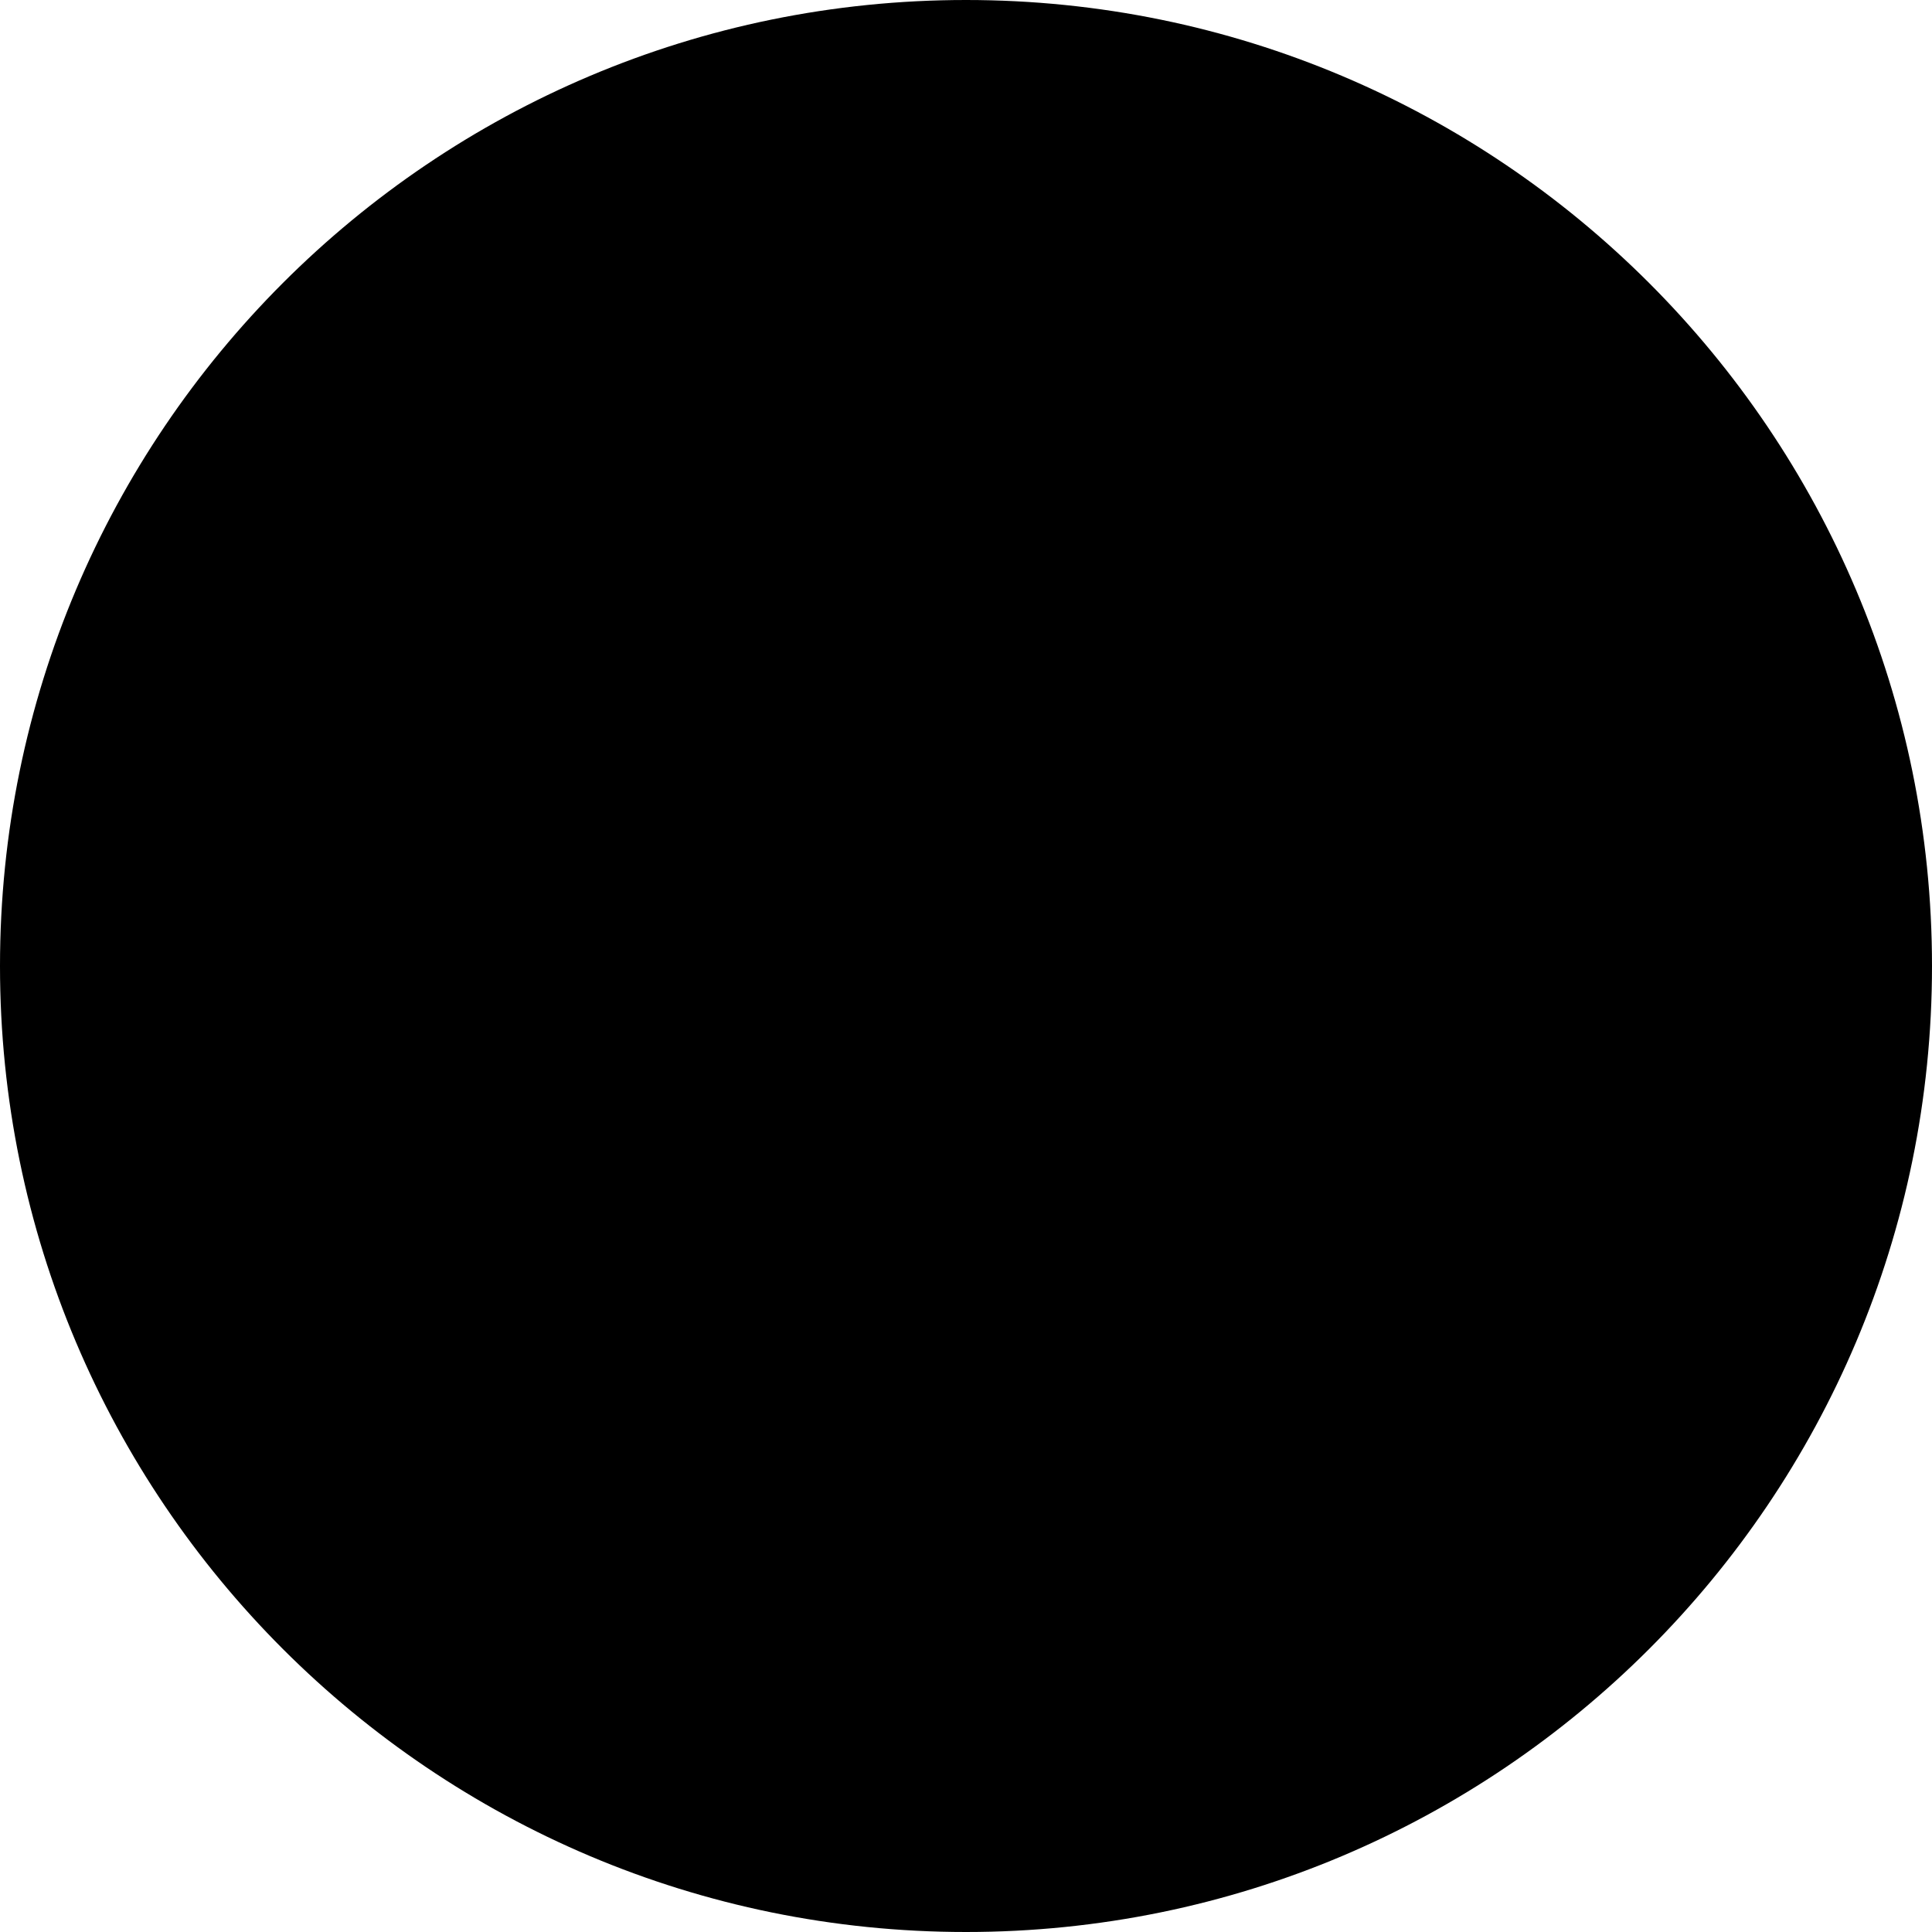
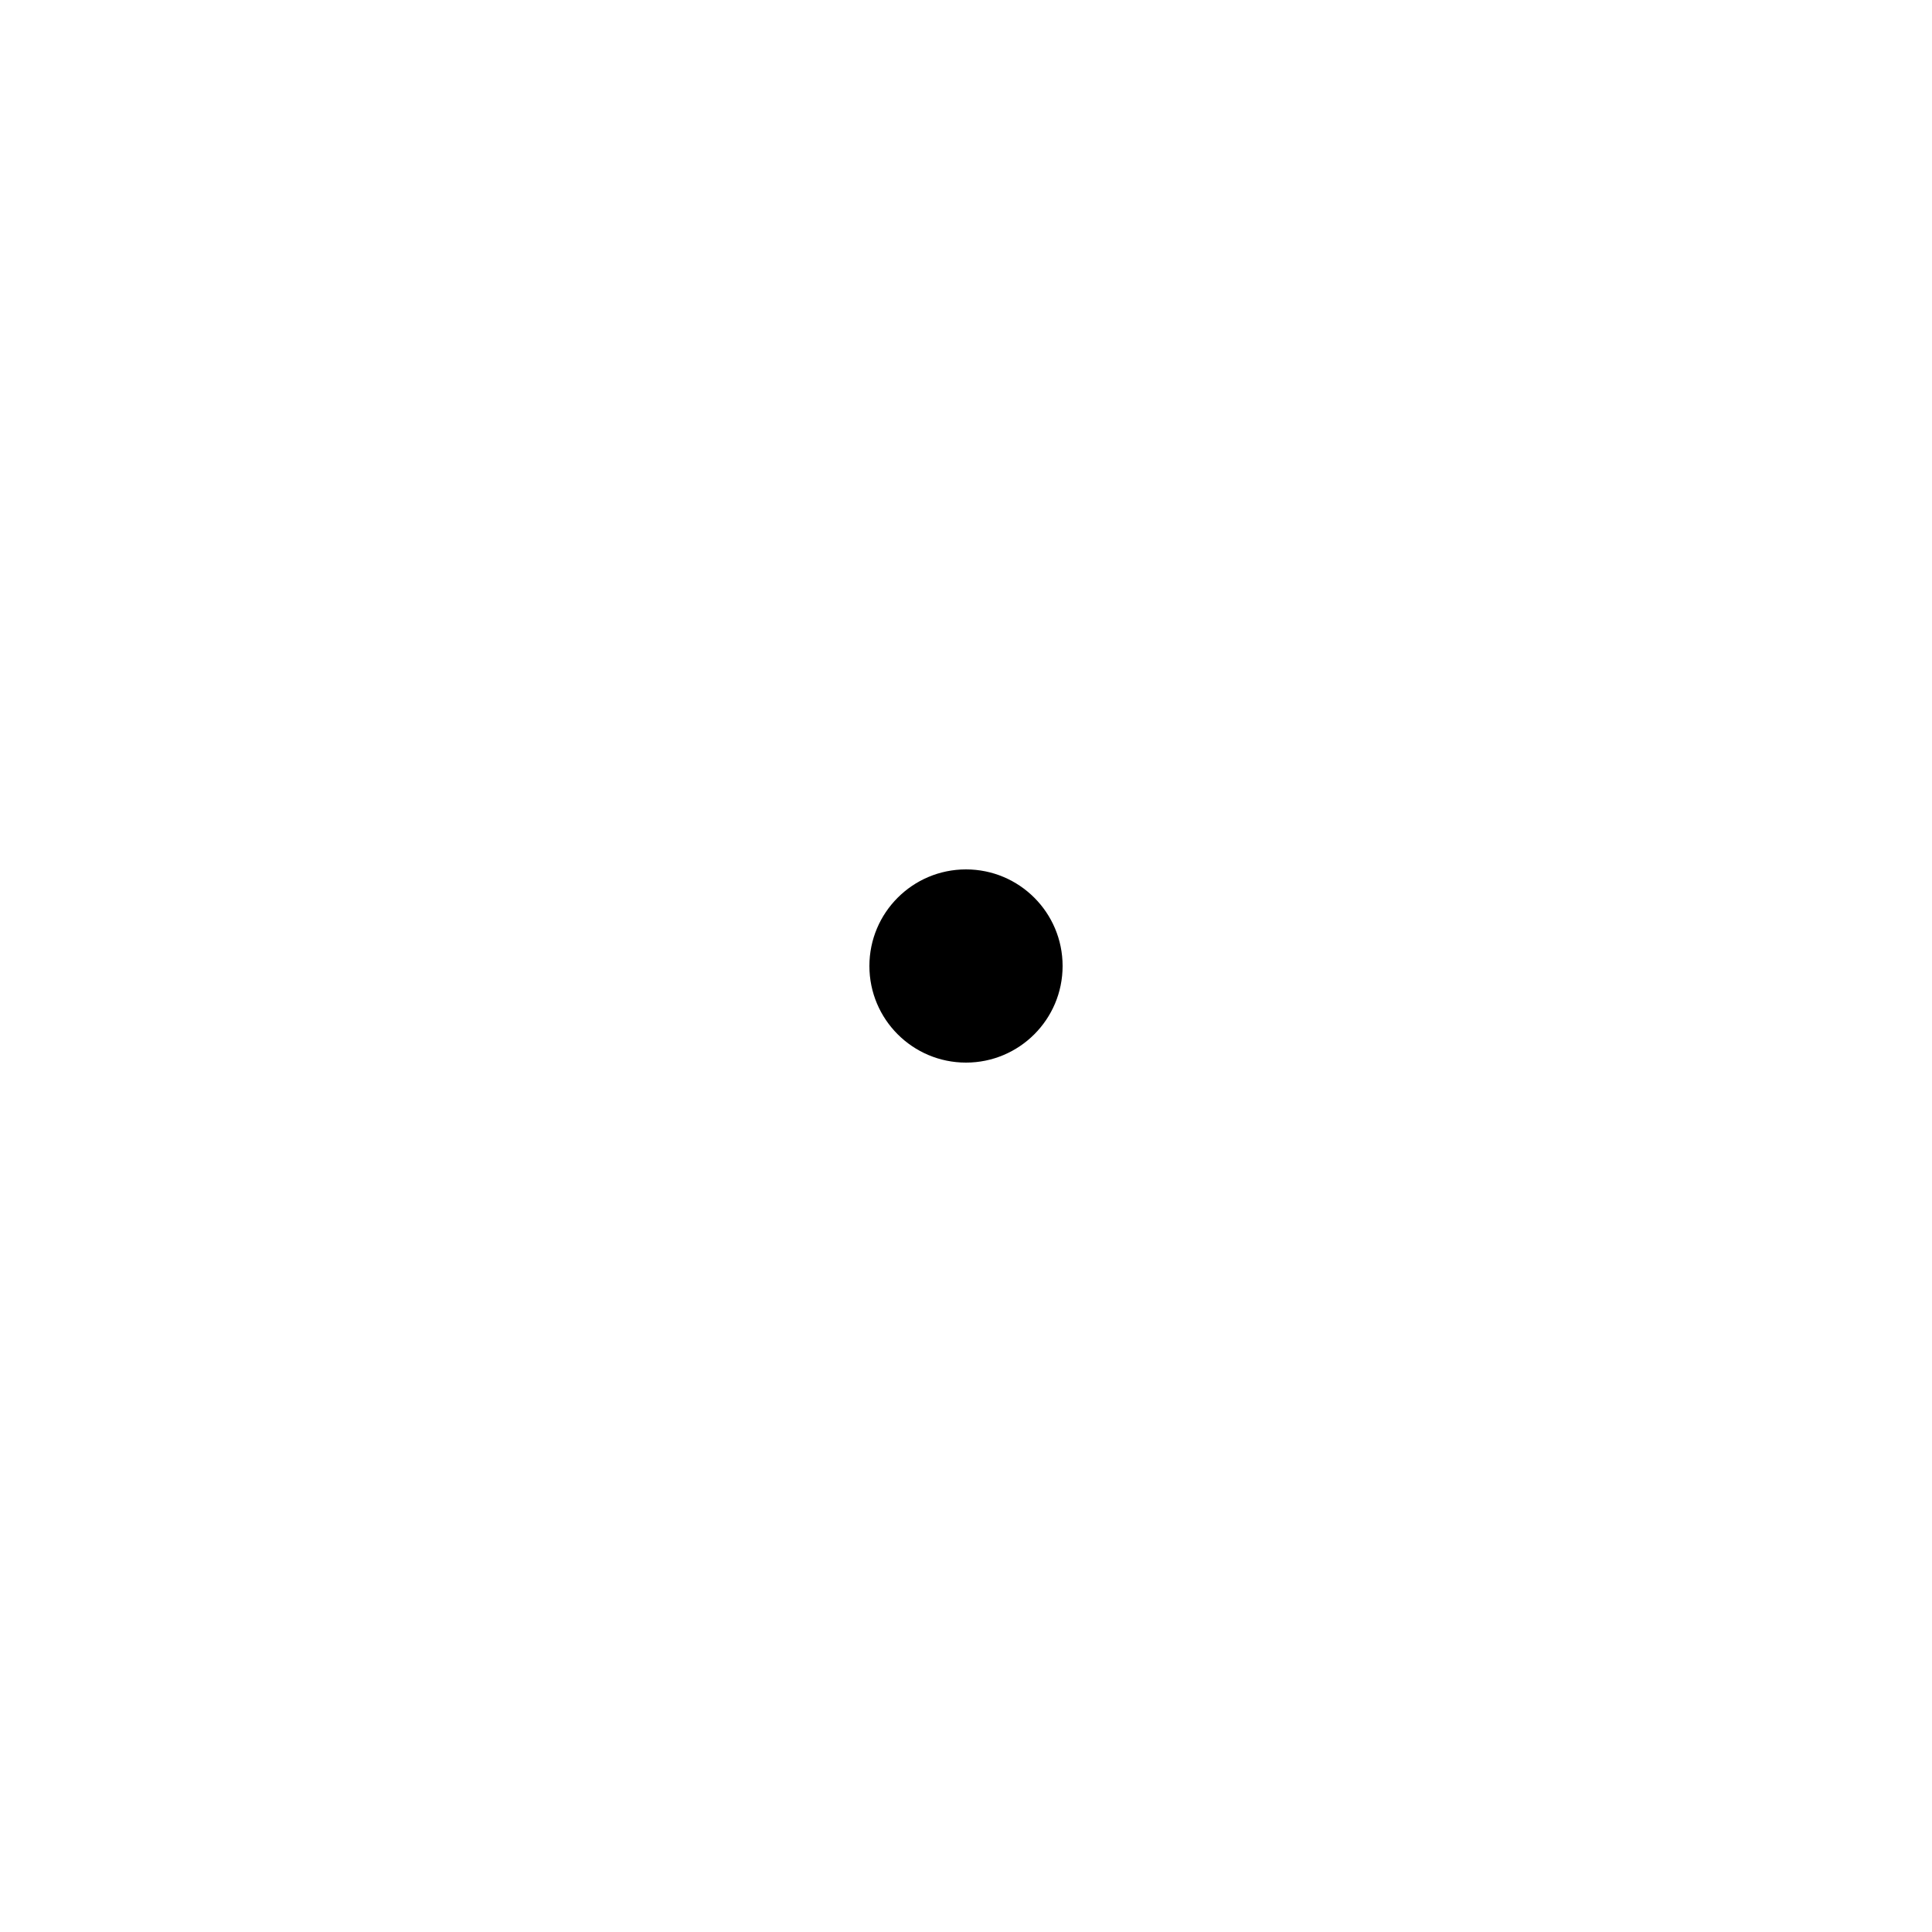
<svg xmlns="http://www.w3.org/2000/svg" width="20px" height="20px" viewBox="0 0 20 20">
-   <ellipse ry="10" rx="10" cy="10" cx="10" />
+   <ellipse fill-opacity="0" ry="9" rx="9" cy="10" cx="10" />
+   <ellipse stroke-opacity="0" ry="1" rx="1" cy="10" cx="10" />
</svg>
